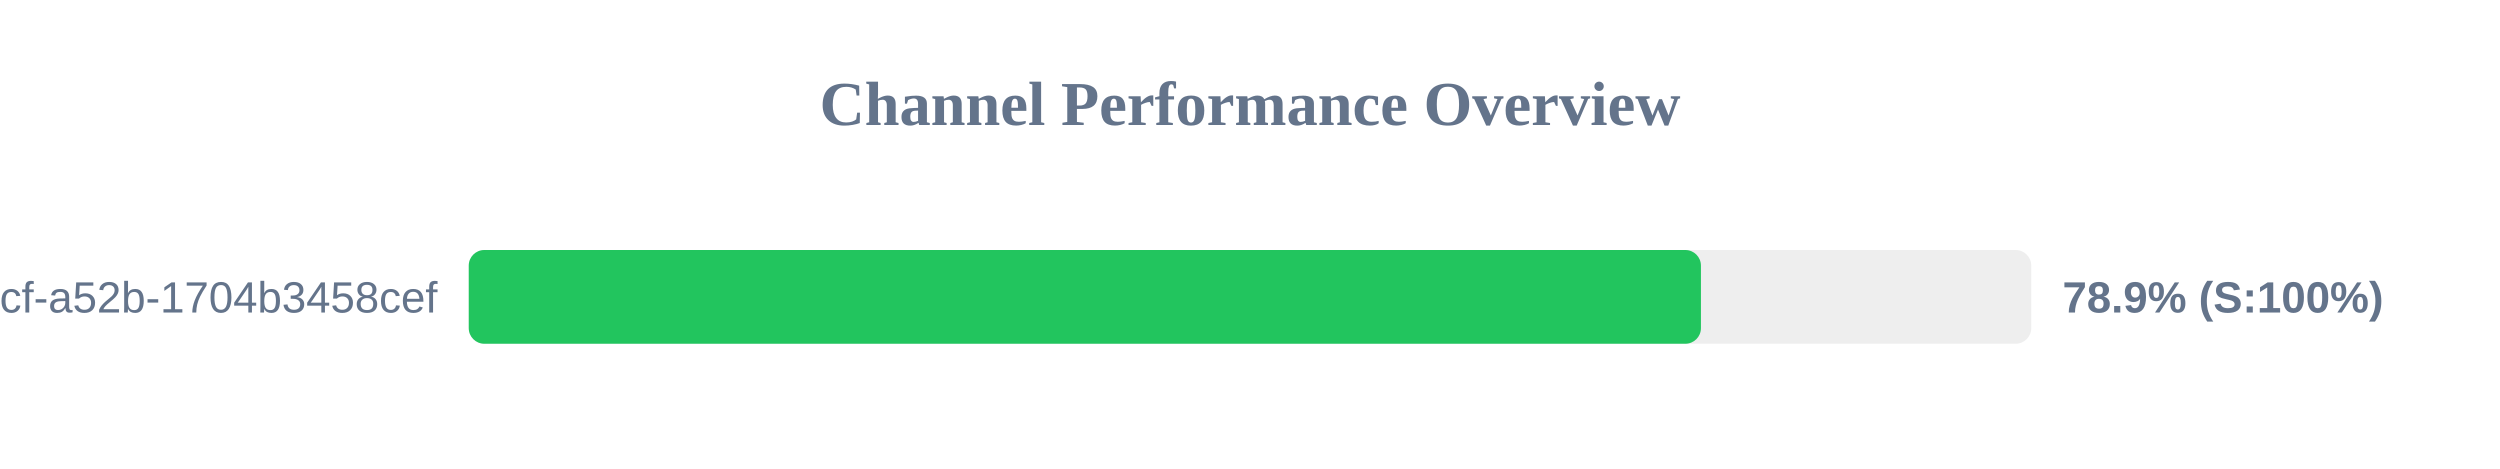
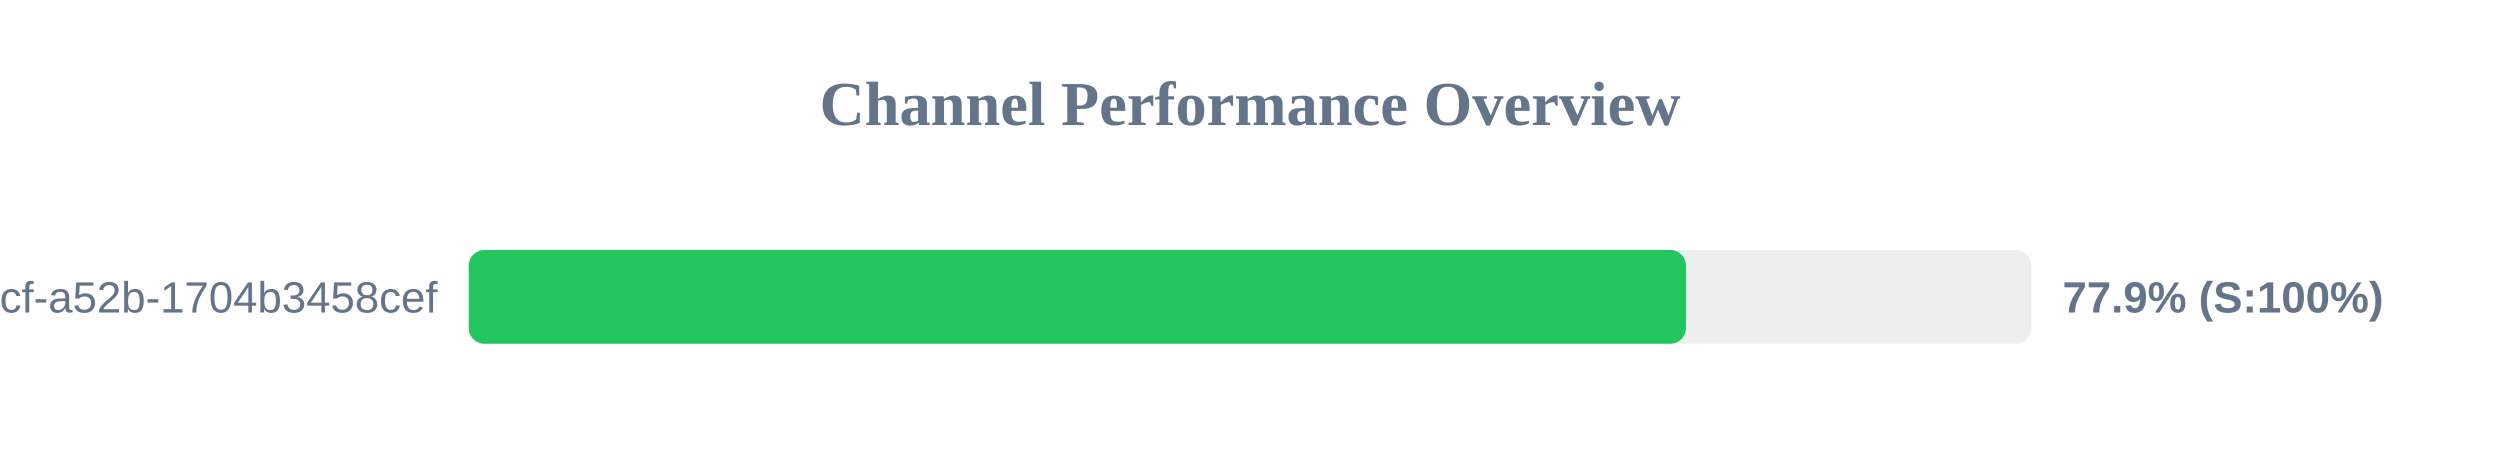
<svg xmlns="http://www.w3.org/2000/svg" width="800" height="150" version="1.1">
  <style>
        .row { font: 14px Arial; fill: #64748b; }
        .score { font: bold 14px Arial; fill: #64748b; }
    </style>
  <text x="400" y="40" text-anchor="middle" font-size="20px" font-weight="bold" fill="#64748b">Channel Performance Overview</text>
  <rect x="150" y="80" width="500" height="30" fill="#eee" rx="5" />
-   <rect x="150" y="80" width="394.3" height="30" fill="#22c55e" rx="5" />
+   <rect x="150" y="80" width="389.5" height="30" fill="#22c55e" rx="5" />
  <text x="140" y="100" text-anchor="end" class="row">?uuid=0cb527d9-6117-4bcf-a52b-1704b3458cef</text>
-   <text x="660" y="100" text-anchor="start" class="score">78.9% (S:100%)</text>
+   <text x="660" y="100" text-anchor="start" class="score">77.9% (S:100%)</text>
</svg>
